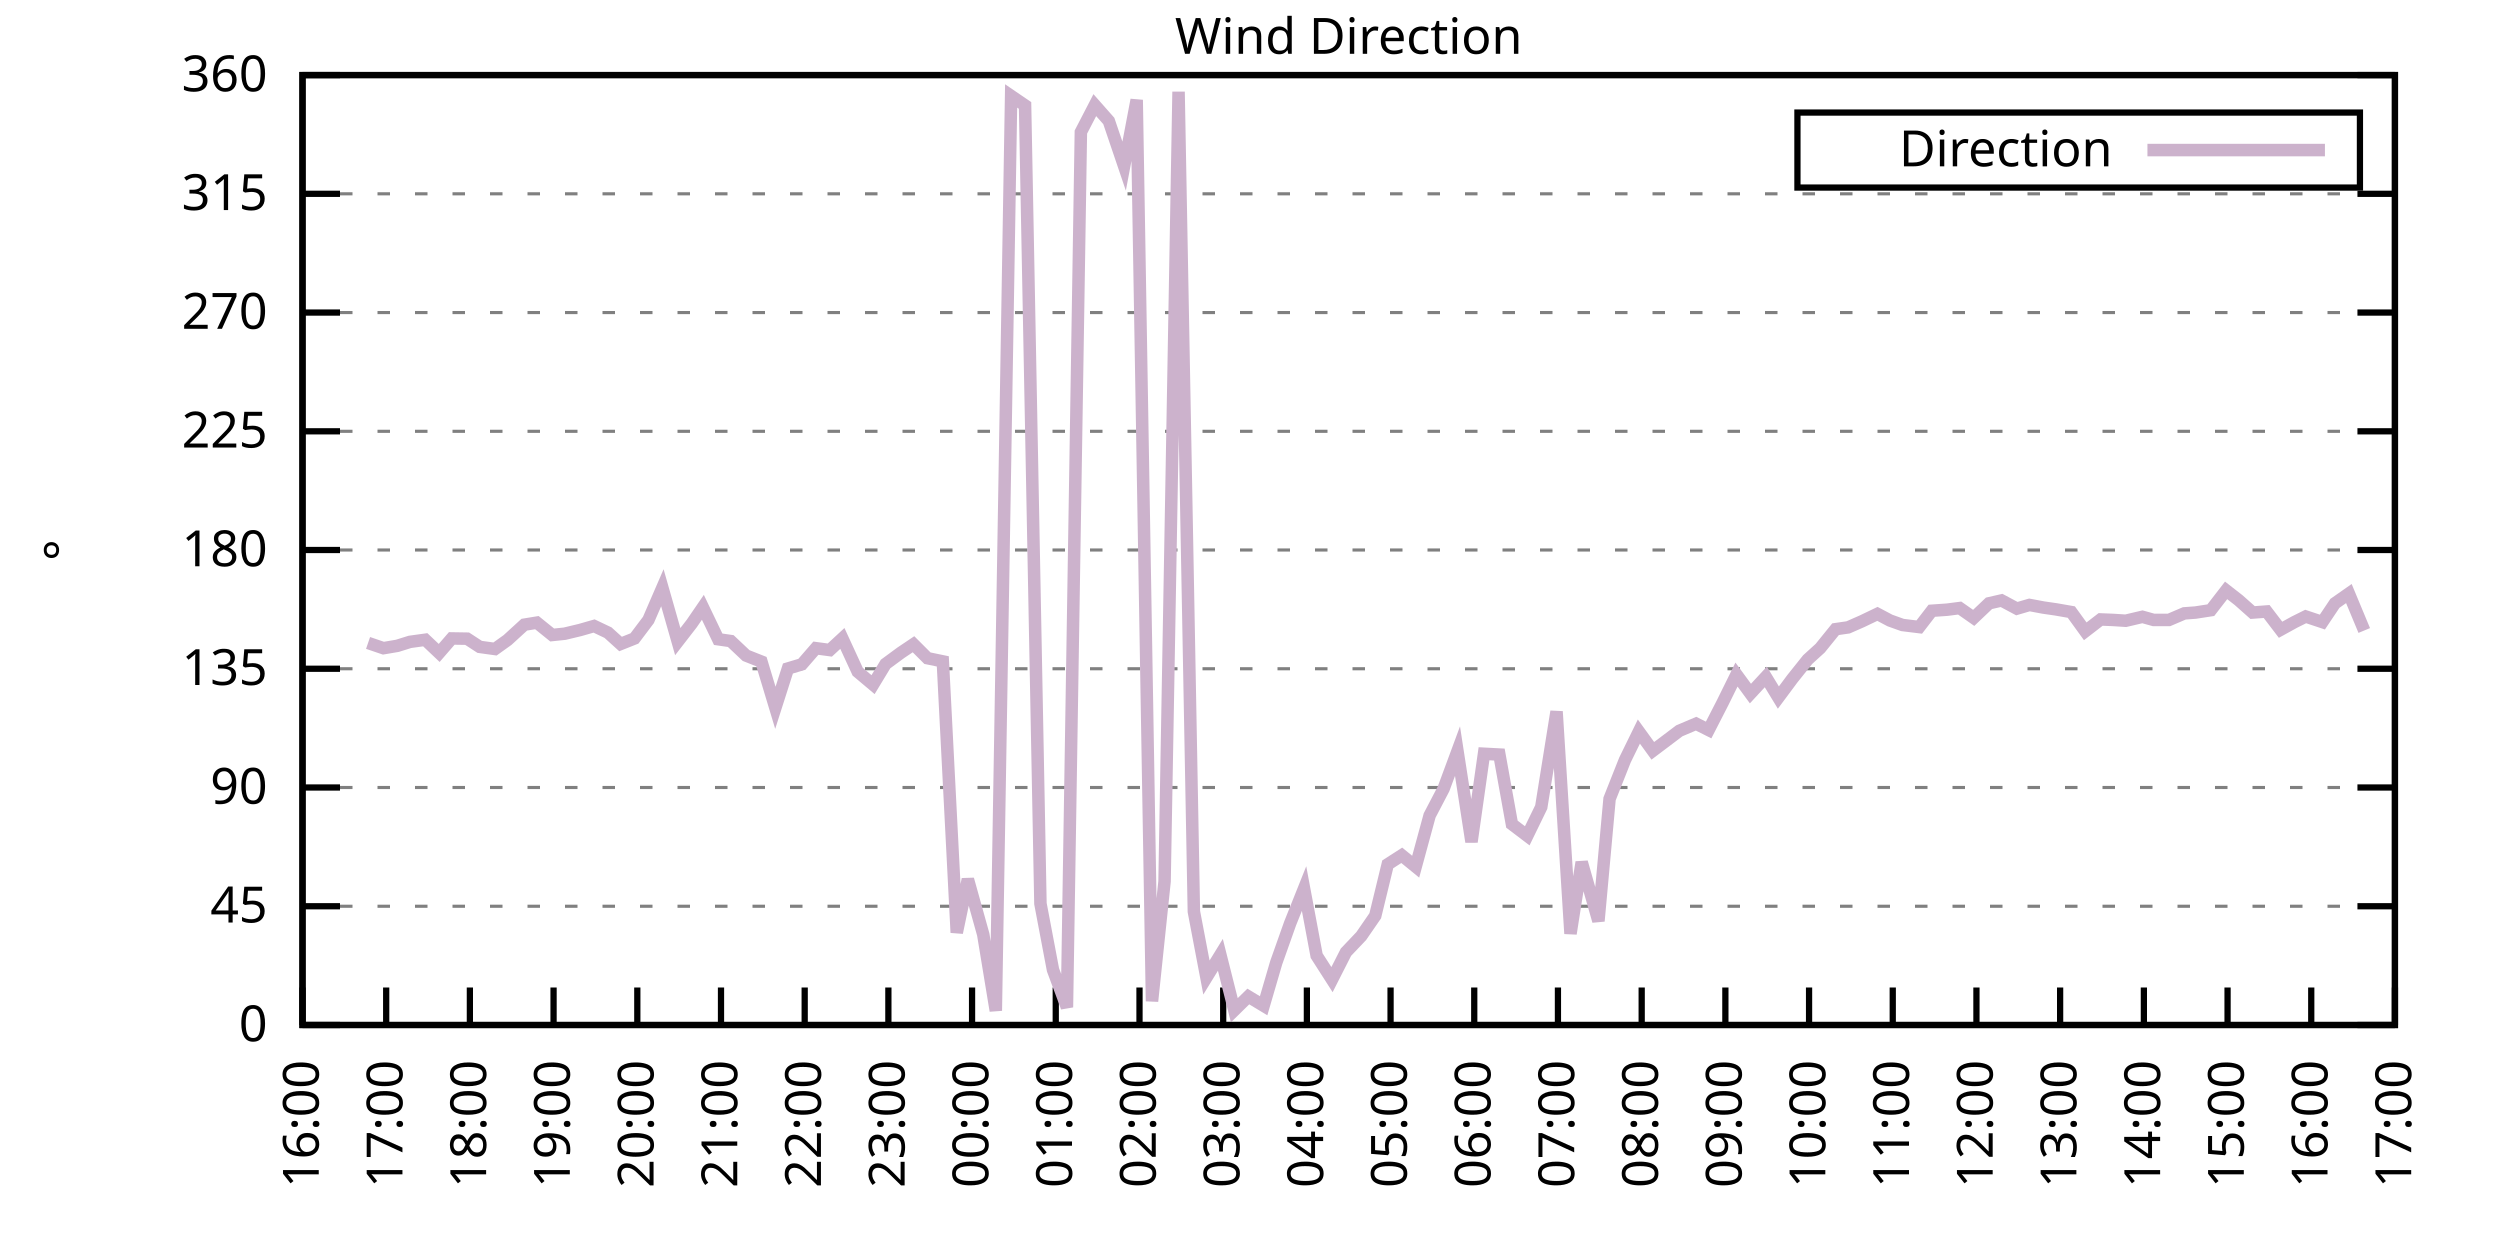
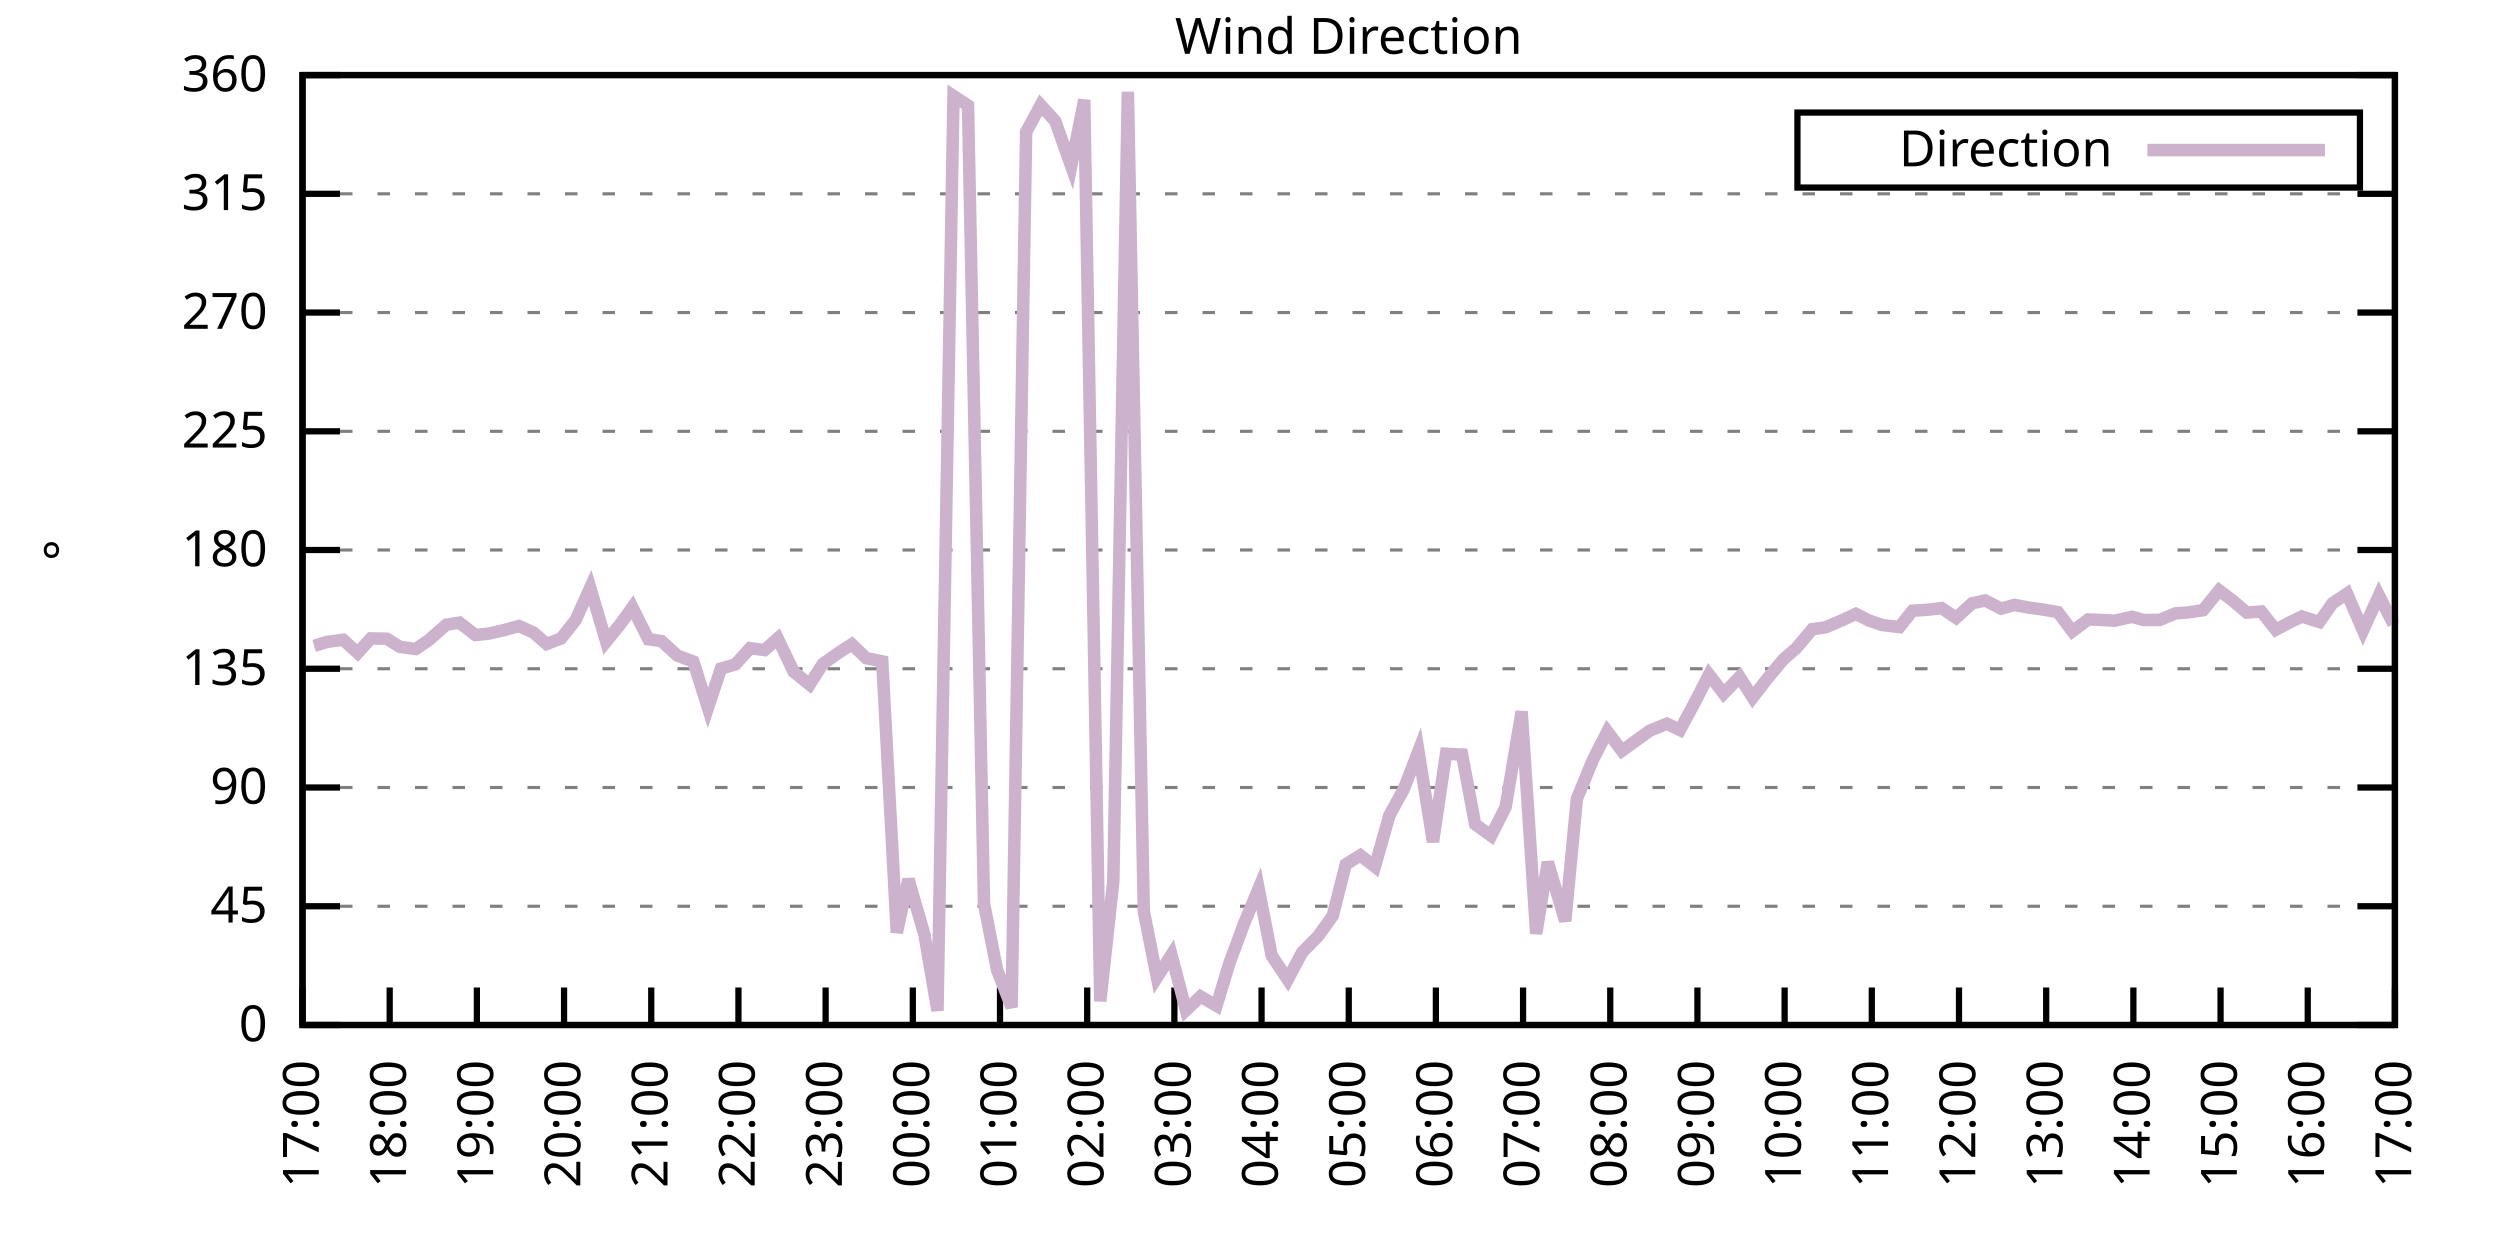
<svg xmlns="http://www.w3.org/2000/svg" xmlns:xlink="http://www.w3.org/1999/xlink" width="400" height="200" viewBox="0 0 400 200">
  <g id="gnuplot_canvas">
    <rect x="0" y="0" width="400" height="200" fill="none" />
    <defs>
      <circle id="gpDot" r="0.5" stroke-width="0.5" stroke="currentColor" />
      <path id="gpPt0" stroke-width="0.333" stroke="currentColor" d="M-1,0 h2 M0,-1 v2" />
      <path id="gpPt1" stroke-width="0.333" stroke="currentColor" d="M-1,-1 L1,1 M1,-1 L-1,1" />
      <path id="gpPt2" stroke-width="0.333" stroke="currentColor" d="M-1,0 L1,0 M0,-1 L0,1 M-1,-1 L1,1 M-1,1 L1,-1" />
      <rect id="gpPt3" stroke-width="0.333" stroke="currentColor" x="-1" y="-1" width="2" height="2" />
      <rect id="gpPt4" stroke-width="0.333" stroke="currentColor" fill="currentColor" x="-1" y="-1" width="2" height="2" />
      <circle id="gpPt5" stroke-width="0.333" stroke="currentColor" cx="0" cy="0" r="1" />
      <use xlink:href="#gpPt5" id="gpPt6" fill="currentColor" stroke="none" />
      <path id="gpPt7" stroke-width="0.333" stroke="currentColor" d="M0,-1.33 L-1.33,0.67 L1.33,0.67 z" />
      <use xlink:href="#gpPt7" id="gpPt8" fill="currentColor" stroke="none" />
      <use xlink:href="#gpPt7" id="gpPt9" stroke="currentColor" transform="rotate(180)" />
      <use xlink:href="#gpPt9" id="gpPt10" fill="currentColor" stroke="none" />
      <use xlink:href="#gpPt3" id="gpPt11" stroke="currentColor" transform="rotate(45)" />
      <use xlink:href="#gpPt11" id="gpPt12" fill="currentColor" stroke="none" />
      <path id="gpPt13" stroke-width="0.333" stroke="currentColor" d="M0,1.330 L1.265,0.411 L0.782,-1.067 L-0.782,-1.076 L-1.265,0.411 z" />
      <use xlink:href="#gpPt13" id="gpPt14" fill="currentColor" stroke="none" />
      <filter id="textbox" filterUnits="objectBoundingBox" x="0" y="0" height="1" width="1">
        <feFlood flood-color="white" flood-opacity="1" result="bgnd" />
        <feComposite in="SourceGraphic" in2="bgnd" operator="atop" />
      </filter>
      <filter id="greybox" filterUnits="objectBoundingBox" x="0" y="0" height="1" width="1">
        <feFlood flood-color="lightgrey" flood-opacity="1" result="grey" />
        <feComposite in="SourceGraphic" in2="grey" operator="atop" />
      </filter>
    </defs>
    <g fill="none" color="white" stroke="currentColor" stroke-width="1.00" stroke-linecap="butt" stroke-linejoin="miter">
</g>
    <g fill="none" color="black" stroke="currentColor" stroke-width="1.00" stroke-linecap="butt" stroke-linejoin="miter">
      <g stroke="none" shape-rendering="crispEdges">
        <polygon fill="rgb(255, 255, 255)" points="48.40,164.00 383.18,164.00 383.18,12.02 48.40,12.02 " />
      </g>
    </g>
    <g fill="none" color="black" stroke="currentColor" stroke-width="1.00" stroke-linecap="butt" stroke-linejoin="miter">
</g>
    <g fill="none" color="black" stroke="black" stroke-width="0.50" stroke-linecap="butt" stroke-linejoin="miter">
</g>
    <g fill="none" color="gray" stroke="currentColor" stroke-width="0.50" stroke-linecap="butt" stroke-linejoin="miter">
      <path stroke="gray" stroke-dasharray="2,4" class="gridline" d="M48.40,164.00 L383.19,164.00  " />
    </g>
    <g fill="none" color="gray" stroke="gray" stroke-width="1.00" stroke-linecap="butt" stroke-linejoin="miter">
</g>
    <g fill="none" color="black" stroke="currentColor" stroke-width="1.00" stroke-linecap="butt" stroke-linejoin="miter">
      <path stroke="black" d="M48.40,164.00 L54.40,164.00 M383.19,164.00 L377.19,164.00  " />
      <g transform="translate(42.80,166.60)" stroke="none" fill="black" font-family="Sans" font-size="8.00" text-anchor="end">
        <text>
          <tspan font-family="Sans"> 0</tspan>
        </text>
      </g>
    </g>
    <g fill="none" color="black" stroke="currentColor" stroke-width="1.00" stroke-linecap="butt" stroke-linejoin="miter">
</g>
    <g fill="none" color="black" stroke="black" stroke-width="0.50" stroke-linecap="butt" stroke-linejoin="miter">
</g>
    <g fill="none" color="gray" stroke="currentColor" stroke-width="0.50" stroke-linecap="butt" stroke-linejoin="miter">
      <path stroke="gray" stroke-dasharray="2,4" class="gridline" d="M48.40,145.00 L383.19,145.00  " />
    </g>
    <g fill="none" color="gray" stroke="gray" stroke-width="1.00" stroke-linecap="butt" stroke-linejoin="miter">
</g>
    <g fill="none" color="black" stroke="currentColor" stroke-width="1.00" stroke-linecap="butt" stroke-linejoin="miter">
      <path stroke="black" d="M48.40,145.00 L54.40,145.00 M383.19,145.00 L377.19,145.00  " />
      <g transform="translate(42.80,147.60)" stroke="none" fill="black" font-family="Sans" font-size="8.00" text-anchor="end">
        <text>
          <tspan font-family="Sans"> 45</tspan>
        </text>
      </g>
    </g>
    <g fill="none" color="black" stroke="currentColor" stroke-width="1.00" stroke-linecap="butt" stroke-linejoin="miter">
</g>
    <g fill="none" color="black" stroke="black" stroke-width="0.50" stroke-linecap="butt" stroke-linejoin="miter">
</g>
    <g fill="none" color="gray" stroke="currentColor" stroke-width="0.50" stroke-linecap="butt" stroke-linejoin="miter">
      <path stroke="gray" stroke-dasharray="2,4" class="gridline" d="M48.40,126.00 L383.19,126.00  " />
    </g>
    <g fill="none" color="gray" stroke="gray" stroke-width="1.00" stroke-linecap="butt" stroke-linejoin="miter">
</g>
    <g fill="none" color="black" stroke="currentColor" stroke-width="1.00" stroke-linecap="butt" stroke-linejoin="miter">
      <path stroke="black" d="M48.40,126.00 L54.40,126.00 M383.19,126.00 L377.19,126.00  " />
      <g transform="translate(42.80,128.60)" stroke="none" fill="black" font-family="Sans" font-size="8.00" text-anchor="end">
        <text>
          <tspan font-family="Sans"> 90</tspan>
        </text>
      </g>
    </g>
    <g fill="none" color="black" stroke="currentColor" stroke-width="1.00" stroke-linecap="butt" stroke-linejoin="miter">
</g>
    <g fill="none" color="black" stroke="black" stroke-width="0.50" stroke-linecap="butt" stroke-linejoin="miter">
</g>
    <g fill="none" color="gray" stroke="currentColor" stroke-width="0.50" stroke-linecap="butt" stroke-linejoin="miter">
      <path stroke="gray" stroke-dasharray="2,4" class="gridline" d="M48.40,107.00 L383.19,107.00  " />
    </g>
    <g fill="none" color="gray" stroke="gray" stroke-width="1.00" stroke-linecap="butt" stroke-linejoin="miter">
</g>
    <g fill="none" color="black" stroke="currentColor" stroke-width="1.00" stroke-linecap="butt" stroke-linejoin="miter">
      <path stroke="black" d="M48.40,107.00 L54.40,107.00 M383.19,107.00 L377.19,107.00  " />
      <g transform="translate(42.80,109.60)" stroke="none" fill="black" font-family="Sans" font-size="8.00" text-anchor="end">
        <text>
          <tspan font-family="Sans"> 135</tspan>
        </text>
      </g>
    </g>
    <g fill="none" color="black" stroke="currentColor" stroke-width="1.00" stroke-linecap="butt" stroke-linejoin="miter">
</g>
    <g fill="none" color="black" stroke="black" stroke-width="0.50" stroke-linecap="butt" stroke-linejoin="miter">
</g>
    <g fill="none" color="gray" stroke="currentColor" stroke-width="0.50" stroke-linecap="butt" stroke-linejoin="miter">
      <path stroke="gray" stroke-dasharray="2,4" class="gridline" d="M48.40,88.00 L383.19,88.00  " />
    </g>
    <g fill="none" color="gray" stroke="gray" stroke-width="1.00" stroke-linecap="butt" stroke-linejoin="miter">
</g>
    <g fill="none" color="black" stroke="currentColor" stroke-width="1.00" stroke-linecap="butt" stroke-linejoin="miter">
      <path stroke="black" d="M48.40,88.00 L54.40,88.00 M383.19,88.00 L377.19,88.00  " />
      <g transform="translate(42.80,90.60)" stroke="none" fill="black" font-family="Sans" font-size="8.00" text-anchor="end">
        <text>
          <tspan font-family="Sans"> 180</tspan>
        </text>
      </g>
    </g>
    <g fill="none" color="black" stroke="currentColor" stroke-width="1.00" stroke-linecap="butt" stroke-linejoin="miter">
</g>
    <g fill="none" color="black" stroke="black" stroke-width="0.50" stroke-linecap="butt" stroke-linejoin="miter">
</g>
    <g fill="none" color="gray" stroke="currentColor" stroke-width="0.50" stroke-linecap="butt" stroke-linejoin="miter">
      <path stroke="gray" stroke-dasharray="2,4" class="gridline" d="M48.40,69.01 L383.19,69.01  " />
    </g>
    <g fill="none" color="gray" stroke="gray" stroke-width="1.00" stroke-linecap="butt" stroke-linejoin="miter">
</g>
    <g fill="none" color="black" stroke="currentColor" stroke-width="1.00" stroke-linecap="butt" stroke-linejoin="miter">
      <path stroke="black" d="M48.40,69.01 L54.40,69.01 M383.19,69.01 L377.19,69.01  " />
      <g transform="translate(42.80,71.61)" stroke="none" fill="black" font-family="Sans" font-size="8.00" text-anchor="end">
        <text>
          <tspan font-family="Sans"> 225</tspan>
        </text>
      </g>
    </g>
    <g fill="none" color="black" stroke="currentColor" stroke-width="1.00" stroke-linecap="butt" stroke-linejoin="miter">
</g>
    <g fill="none" color="black" stroke="black" stroke-width="0.50" stroke-linecap="butt" stroke-linejoin="miter">
</g>
    <g fill="none" color="gray" stroke="currentColor" stroke-width="0.50" stroke-linecap="butt" stroke-linejoin="miter">
      <path stroke="gray" stroke-dasharray="2,4" class="gridline" d="M48.40,50.01 L383.19,50.01  " />
    </g>
    <g fill="none" color="gray" stroke="gray" stroke-width="1.00" stroke-linecap="butt" stroke-linejoin="miter">
</g>
    <g fill="none" color="black" stroke="currentColor" stroke-width="1.00" stroke-linecap="butt" stroke-linejoin="miter">
      <path stroke="black" d="M48.40,50.01 L54.40,50.01 M383.19,50.01 L377.19,50.01  " />
      <g transform="translate(42.80,52.61)" stroke="none" fill="black" font-family="Sans" font-size="8.00" text-anchor="end">
        <text>
          <tspan font-family="Sans"> 270</tspan>
        </text>
      </g>
    </g>
    <g fill="none" color="black" stroke="currentColor" stroke-width="1.00" stroke-linecap="butt" stroke-linejoin="miter">
</g>
    <g fill="none" color="black" stroke="black" stroke-width="0.50" stroke-linecap="butt" stroke-linejoin="miter">
</g>
    <g fill="none" color="gray" stroke="currentColor" stroke-width="0.50" stroke-linecap="butt" stroke-linejoin="miter">
      <path stroke="gray" stroke-dasharray="2,4" class="gridline" d="M48.40,31.01 L383.19,31.01  " />
    </g>
    <g fill="none" color="gray" stroke="gray" stroke-width="1.00" stroke-linecap="butt" stroke-linejoin="miter">
</g>
    <g fill="none" color="black" stroke="currentColor" stroke-width="1.00" stroke-linecap="butt" stroke-linejoin="miter">
      <path stroke="black" d="M48.40,31.01 L54.40,31.01 M383.19,31.01 L377.19,31.01  " />
      <g transform="translate(42.80,33.61)" stroke="none" fill="black" font-family="Sans" font-size="8.00" text-anchor="end">
        <text>
          <tspan font-family="Sans"> 315</tspan>
        </text>
      </g>
    </g>
    <g fill="none" color="black" stroke="currentColor" stroke-width="1.00" stroke-linecap="butt" stroke-linejoin="miter">
</g>
    <g fill="none" color="black" stroke="black" stroke-width="0.50" stroke-linecap="butt" stroke-linejoin="miter">
</g>
    <g fill="none" color="gray" stroke="currentColor" stroke-width="0.50" stroke-linecap="butt" stroke-linejoin="miter">
      <path stroke="gray" stroke-dasharray="2,4" class="gridline" d="M48.40,12.01 L383.19,12.01  " />
    </g>
    <g fill="none" color="gray" stroke="gray" stroke-width="1.00" stroke-linecap="butt" stroke-linejoin="miter">
</g>
    <g fill="none" color="black" stroke="currentColor" stroke-width="1.00" stroke-linecap="butt" stroke-linejoin="miter">
      <path stroke="black" d="M48.40,12.01 L54.40,12.01 M383.19,12.01 L377.19,12.01  " />
      <g transform="translate(42.80,14.61)" stroke="none" fill="black" font-family="Sans" font-size="8.00" text-anchor="end">
        <text>
          <tspan font-family="Sans"> 360</tspan>
        </text>
      </g>
    </g>
    <g fill="none" color="black" stroke="currentColor" stroke-width="1.00" stroke-linecap="butt" stroke-linejoin="miter">
      <path stroke="black" d="M48.40,164.00 L48.40,158.00  " />
      <g transform="translate(51.00,169.60) rotate(270.00)" stroke="none" fill="black" font-family="Sans" font-size="8.00" text-anchor="end">
        <text>
-           <tspan font-family="Sans">16:00</tspan>
-         </text>
-       </g>
-     </g>
-     <g fill="none" color="black" stroke="currentColor" stroke-width="1.00" stroke-linecap="butt" stroke-linejoin="miter">
-       <path stroke="black" d="M61.79,164.00 L61.79,158.00  " />
-       <g transform="translate(64.39,169.60) rotate(270.00)" stroke="none" fill="black" font-family="Sans" font-size="8.00" text-anchor="end">
-         <text>
          <tspan font-family="Sans">17:00</tspan>
        </text>
      </g>
    </g>
    <g fill="none" color="black" stroke="currentColor" stroke-width="1.00" stroke-linecap="butt" stroke-linejoin="miter">
-       <path stroke="black" d="M75.18,164.00 L75.18,158.00  " />
-       <g transform="translate(77.78,169.60) rotate(270.00)" stroke="none" fill="black" font-family="Sans" font-size="8.00" text-anchor="end">
+       <path stroke="black" d="M62.35,164.00 L62.35,158.00  " />
+       <g transform="translate(64.95,169.60) rotate(270.00)" stroke="none" fill="black" font-family="Sans" font-size="8.00" text-anchor="end">
        <text>
          <tspan font-family="Sans">18:00</tspan>
        </text>
      </g>
    </g>
    <g fill="none" color="black" stroke="currentColor" stroke-width="1.00" stroke-linecap="butt" stroke-linejoin="miter">
-       <path stroke="black" d="M88.57,164.00 L88.57,158.00  " />
-       <g transform="translate(91.17,169.60) rotate(270.00)" stroke="none" fill="black" font-family="Sans" font-size="8.00" text-anchor="end">
+       <path stroke="black" d="M76.30,164.00 L76.30,158.00  " />
+       <g transform="translate(78.90,169.60) rotate(270.00)" stroke="none" fill="black" font-family="Sans" font-size="8.00" text-anchor="end">
        <text>
          <tspan font-family="Sans">19:00</tspan>
        </text>
      </g>
    </g>
    <g fill="none" color="black" stroke="currentColor" stroke-width="1.00" stroke-linecap="butt" stroke-linejoin="miter">
-       <path stroke="black" d="M101.97,164.00 L101.97,158.00  " />
-       <g transform="translate(104.57,169.60) rotate(270.00)" stroke="none" fill="black" font-family="Sans" font-size="8.00" text-anchor="end">
+       <path stroke="black" d="M90.25,164.00 L90.25,158.00  " />
+       <g transform="translate(92.85,169.60) rotate(270.00)" stroke="none" fill="black" font-family="Sans" font-size="8.00" text-anchor="end">
        <text>
          <tspan font-family="Sans">20:00</tspan>
        </text>
      </g>
    </g>
    <g fill="none" color="black" stroke="currentColor" stroke-width="1.00" stroke-linecap="butt" stroke-linejoin="miter">
-       <path stroke="black" d="M115.36,164.00 L115.36,158.00  " />
-       <g transform="translate(117.96,169.60) rotate(270.00)" stroke="none" fill="black" font-family="Sans" font-size="8.00" text-anchor="end">
+       <path stroke="black" d="M104.20,164.00 L104.20,158.00  " />
+       <g transform="translate(106.80,169.60) rotate(270.00)" stroke="none" fill="black" font-family="Sans" font-size="8.00" text-anchor="end">
        <text>
          <tspan font-family="Sans">21:00</tspan>
        </text>
      </g>
    </g>
    <g fill="none" color="black" stroke="currentColor" stroke-width="1.00" stroke-linecap="butt" stroke-linejoin="miter">
-       <path stroke="black" d="M128.75,164.00 L128.75,158.00  " />
-       <g transform="translate(131.35,169.60) rotate(270.00)" stroke="none" fill="black" font-family="Sans" font-size="8.00" text-anchor="end">
+       <path stroke="black" d="M118.15,164.00 L118.15,158.00  " />
+       <g transform="translate(120.75,169.60) rotate(270.00)" stroke="none" fill="black" font-family="Sans" font-size="8.00" text-anchor="end">
        <text>
          <tspan font-family="Sans">22:00</tspan>
        </text>
      </g>
    </g>
    <g fill="none" color="black" stroke="currentColor" stroke-width="1.00" stroke-linecap="butt" stroke-linejoin="miter">
-       <path stroke="black" d="M142.14,164.00 L142.14,158.00  " />
-       <g transform="translate(144.74,169.60) rotate(270.00)" stroke="none" fill="black" font-family="Sans" font-size="8.00" text-anchor="end">
+       <path stroke="black" d="M132.10,164.00 L132.10,158.00  " />
+       <g transform="translate(134.70,169.60) rotate(270.00)" stroke="none" fill="black" font-family="Sans" font-size="8.00" text-anchor="end">
        <text>
          <tspan font-family="Sans">23:00</tspan>
        </text>
      </g>
    </g>
    <g fill="none" color="black" stroke="currentColor" stroke-width="1.00" stroke-linecap="butt" stroke-linejoin="miter">
-       <path stroke="black" d="M155.53,164.00 L155.53,158.00  " />
-       <g transform="translate(158.13,169.60) rotate(270.00)" stroke="none" fill="black" font-family="Sans" font-size="8.00" text-anchor="end">
+       <path stroke="black" d="M146.05,164.00 L146.05,158.00  " />
+       <g transform="translate(148.65,169.60) rotate(270.00)" stroke="none" fill="black" font-family="Sans" font-size="8.00" text-anchor="end">
        <text>
          <tspan font-family="Sans">00:00</tspan>
        </text>
      </g>
    </g>
    <g fill="none" color="black" stroke="currentColor" stroke-width="1.00" stroke-linecap="butt" stroke-linejoin="miter">
-       <path stroke="black" d="M168.92,164.00 L168.92,158.00  " />
-       <g transform="translate(171.52,169.60) rotate(270.00)" stroke="none" fill="black" font-family="Sans" font-size="8.00" text-anchor="end">
+       <path stroke="black" d="M160.00,164.00 L160.00,158.00  " />
+       <g transform="translate(162.60,169.60) rotate(270.00)" stroke="none" fill="black" font-family="Sans" font-size="8.00" text-anchor="end">
        <text>
          <tspan font-family="Sans">01:00</tspan>
        </text>
      </g>
    </g>
    <g fill="none" color="black" stroke="currentColor" stroke-width="1.00" stroke-linecap="butt" stroke-linejoin="miter">
-       <path stroke="black" d="M182.32,164.00 L182.32,158.00  " />
-       <g transform="translate(184.92,169.60) rotate(270.00)" stroke="none" fill="black" font-family="Sans" font-size="8.00" text-anchor="end">
+       <path stroke="black" d="M173.95,164.00 L173.95,158.00  " />
+       <g transform="translate(176.55,169.60) rotate(270.00)" stroke="none" fill="black" font-family="Sans" font-size="8.00" text-anchor="end">
        <text>
          <tspan font-family="Sans">02:00</tspan>
        </text>
      </g>
    </g>
    <g fill="none" color="black" stroke="currentColor" stroke-width="1.00" stroke-linecap="butt" stroke-linejoin="miter">
-       <path stroke="black" d="M195.71,164.00 L195.71,158.00  " />
-       <g transform="translate(198.31,169.60) rotate(270.00)" stroke="none" fill="black" font-family="Sans" font-size="8.00" text-anchor="end">
+       <path stroke="black" d="M187.90,164.00 L187.90,158.00  " />
+       <g transform="translate(190.50,169.60) rotate(270.00)" stroke="none" fill="black" font-family="Sans" font-size="8.00" text-anchor="end">
        <text>
          <tspan font-family="Sans">03:00</tspan>
        </text>
      </g>
    </g>
    <g fill="none" color="black" stroke="currentColor" stroke-width="1.00" stroke-linecap="butt" stroke-linejoin="miter">
-       <path stroke="black" d="M209.10,164.00 L209.10,158.00  " />
-       <g transform="translate(211.70,169.60) rotate(270.00)" stroke="none" fill="black" font-family="Sans" font-size="8.00" text-anchor="end">
+       <path stroke="black" d="M201.85,164.00 L201.85,158.00  " />
+       <g transform="translate(204.45,169.60) rotate(270.00)" stroke="none" fill="black" font-family="Sans" font-size="8.00" text-anchor="end">
        <text>
          <tspan font-family="Sans">04:00</tspan>
        </text>
      </g>
    </g>
    <g fill="none" color="black" stroke="currentColor" stroke-width="1.00" stroke-linecap="butt" stroke-linejoin="miter">
-       <path stroke="black" d="M222.49,164.00 L222.49,158.00  " />
-       <g transform="translate(225.09,169.60) rotate(270.00)" stroke="none" fill="black" font-family="Sans" font-size="8.00" text-anchor="end">
+       <path stroke="black" d="M215.80,164.00 L215.80,158.00  " />
+       <g transform="translate(218.40,169.60) rotate(270.00)" stroke="none" fill="black" font-family="Sans" font-size="8.00" text-anchor="end">
        <text>
          <tspan font-family="Sans">05:00</tspan>
        </text>
      </g>
    </g>
    <g fill="none" color="black" stroke="currentColor" stroke-width="1.00" stroke-linecap="butt" stroke-linejoin="miter">
-       <path stroke="black" d="M235.88,164.00 L235.88,158.00  " />
-       <g transform="translate(238.48,169.60) rotate(270.00)" stroke="none" fill="black" font-family="Sans" font-size="8.00" text-anchor="end">
+       <path stroke="black" d="M229.74,164.00 L229.74,158.00  " />
+       <g transform="translate(232.34,169.60) rotate(270.00)" stroke="none" fill="black" font-family="Sans" font-size="8.00" text-anchor="end">
        <text>
          <tspan font-family="Sans">06:00</tspan>
        </text>
      </g>
    </g>
    <g fill="none" color="black" stroke="currentColor" stroke-width="1.00" stroke-linecap="butt" stroke-linejoin="miter">
-       <path stroke="black" d="M249.27,164.00 L249.27,158.00  " />
-       <g transform="translate(251.87,169.60) rotate(270.00)" stroke="none" fill="black" font-family="Sans" font-size="8.00" text-anchor="end">
+       <path stroke="black" d="M243.69,164.00 L243.69,158.00  " />
+       <g transform="translate(246.29,169.60) rotate(270.00)" stroke="none" fill="black" font-family="Sans" font-size="8.00" text-anchor="end">
        <text>
          <tspan font-family="Sans">07:00</tspan>
        </text>
      </g>
    </g>
    <g fill="none" color="black" stroke="currentColor" stroke-width="1.00" stroke-linecap="butt" stroke-linejoin="miter">
-       <path stroke="black" d="M262.67,164.00 L262.67,158.00  " />
-       <g transform="translate(265.27,169.60) rotate(270.00)" stroke="none" fill="black" font-family="Sans" font-size="8.00" text-anchor="end">
+       <path stroke="black" d="M257.64,164.00 L257.64,158.00  " />
+       <g transform="translate(260.24,169.60) rotate(270.00)" stroke="none" fill="black" font-family="Sans" font-size="8.00" text-anchor="end">
        <text>
          <tspan font-family="Sans">08:00</tspan>
        </text>
      </g>
    </g>
    <g fill="none" color="black" stroke="currentColor" stroke-width="1.00" stroke-linecap="butt" stroke-linejoin="miter">
-       <path stroke="black" d="M276.06,164.00 L276.06,158.00  " />
-       <g transform="translate(278.66,169.60) rotate(270.00)" stroke="none" fill="black" font-family="Sans" font-size="8.00" text-anchor="end">
+       <path stroke="black" d="M271.59,164.00 L271.59,158.00  " />
+       <g transform="translate(274.19,169.60) rotate(270.00)" stroke="none" fill="black" font-family="Sans" font-size="8.00" text-anchor="end">
        <text>
          <tspan font-family="Sans">09:00</tspan>
        </text>
      </g>
    </g>
    <g fill="none" color="black" stroke="currentColor" stroke-width="1.00" stroke-linecap="butt" stroke-linejoin="miter">
-       <path stroke="black" d="M289.45,164.00 L289.45,158.00  " />
-       <g transform="translate(292.05,169.60) rotate(270.00)" stroke="none" fill="black" font-family="Sans" font-size="8.00" text-anchor="end">
+       <path stroke="black" d="M285.54,164.00 L285.54,158.00  " />
+       <g transform="translate(288.14,169.60) rotate(270.00)" stroke="none" fill="black" font-family="Sans" font-size="8.00" text-anchor="end">
        <text>
          <tspan font-family="Sans">10:00</tspan>
        </text>
      </g>
    </g>
    <g fill="none" color="black" stroke="currentColor" stroke-width="1.00" stroke-linecap="butt" stroke-linejoin="miter">
-       <path stroke="black" d="M302.84,164.00 L302.84,158.00  " />
-       <g transform="translate(305.44,169.60) rotate(270.00)" stroke="none" fill="black" font-family="Sans" font-size="8.00" text-anchor="end">
+       <path stroke="black" d="M299.49,164.00 L299.49,158.00  " />
+       <g transform="translate(302.09,169.60) rotate(270.00)" stroke="none" fill="black" font-family="Sans" font-size="8.00" text-anchor="end">
        <text>
          <tspan font-family="Sans">11:00</tspan>
        </text>
      </g>
    </g>
    <g fill="none" color="black" stroke="currentColor" stroke-width="1.00" stroke-linecap="butt" stroke-linejoin="miter">
-       <path stroke="black" d="M316.23,164.00 L316.23,158.00  " />
-       <g transform="translate(318.83,169.60) rotate(270.00)" stroke="none" fill="black" font-family="Sans" font-size="8.00" text-anchor="end">
+       <path stroke="black" d="M313.44,164.00 L313.44,158.00  " />
+       <g transform="translate(316.04,169.60) rotate(270.00)" stroke="none" fill="black" font-family="Sans" font-size="8.00" text-anchor="end">
        <text>
          <tspan font-family="Sans">12:00</tspan>
        </text>
      </g>
    </g>
    <g fill="none" color="black" stroke="currentColor" stroke-width="1.00" stroke-linecap="butt" stroke-linejoin="miter">
-       <path stroke="black" d="M329.62,164.00 L329.62,158.00  " />
-       <g transform="translate(332.22,169.60) rotate(270.00)" stroke="none" fill="black" font-family="Sans" font-size="8.00" text-anchor="end">
+       <path stroke="black" d="M327.39,164.00 L327.39,158.00  " />
+       <g transform="translate(329.99,169.60) rotate(270.00)" stroke="none" fill="black" font-family="Sans" font-size="8.00" text-anchor="end">
        <text>
          <tspan font-family="Sans">13:00</tspan>
        </text>
      </g>
    </g>
    <g fill="none" color="black" stroke="currentColor" stroke-width="1.00" stroke-linecap="butt" stroke-linejoin="miter">
-       <path stroke="black" d="M343.02,164.00 L343.02,158.00  " />
-       <g transform="translate(345.62,169.60) rotate(270.00)" stroke="none" fill="black" font-family="Sans" font-size="8.00" text-anchor="end">
+       <path stroke="black" d="M341.34,164.00 L341.34,158.00  " />
+       <g transform="translate(343.94,169.60) rotate(270.00)" stroke="none" fill="black" font-family="Sans" font-size="8.00" text-anchor="end">
        <text>
          <tspan font-family="Sans">14:00</tspan>
        </text>
      </g>
    </g>
    <g fill="none" color="black" stroke="currentColor" stroke-width="1.00" stroke-linecap="butt" stroke-linejoin="miter">
-       <path stroke="black" d="M356.41,164.00 L356.41,158.00  " />
-       <g transform="translate(359.01,169.60) rotate(270.00)" stroke="none" fill="black" font-family="Sans" font-size="8.00" text-anchor="end">
+       <path stroke="black" d="M355.29,164.00 L355.29,158.00  " />
+       <g transform="translate(357.89,169.60) rotate(270.00)" stroke="none" fill="black" font-family="Sans" font-size="8.00" text-anchor="end">
        <text>
          <tspan font-family="Sans">15:00</tspan>
        </text>
      </g>
    </g>
    <g fill="none" color="black" stroke="currentColor" stroke-width="1.00" stroke-linecap="butt" stroke-linejoin="miter">
-       <path stroke="black" d="M369.80,164.00 L369.80,158.00  " />
-       <g transform="translate(372.40,169.60) rotate(270.00)" stroke="none" fill="black" font-family="Sans" font-size="8.00" text-anchor="end">
+       <path stroke="black" d="M369.24,164.00 L369.24,158.00  " />
+       <g transform="translate(371.84,169.60) rotate(270.00)" stroke="none" fill="black" font-family="Sans" font-size="8.00" text-anchor="end">
        <text>
          <tspan font-family="Sans">16:00</tspan>
        </text>
      </g>
    </g>
    <g fill="none" color="black" stroke="currentColor" stroke-width="1.00" stroke-linecap="butt" stroke-linejoin="miter">
      <path stroke="black" d="M383.19,164.00 L383.19,158.00  " />
      <g transform="translate(385.79,169.60) rotate(270.00)" stroke="none" fill="black" font-family="Sans" font-size="8.00" text-anchor="end">
        <text>
          <tspan font-family="Sans">17:00</tspan>
        </text>
      </g>
    </g>
    <g fill="none" color="black" stroke="currentColor" stroke-width="1.00" stroke-linecap="butt" stroke-linejoin="miter">
</g>
    <g fill="none" color="black" stroke="currentColor" stroke-width="1.00" stroke-linecap="butt" stroke-linejoin="miter">
      <path stroke="black" d="M48.40,12.01 L48.40,164.00 L383.19,164.00 L383.19,12.01 L48.40,12.01 Z  " />
    </g>
    <g fill="none" color="black" stroke="currentColor" stroke-width="1.00" stroke-linecap="butt" stroke-linejoin="miter">
</g>
    <g fill="none" color="black" stroke="currentColor" stroke-width="1.00" stroke-linecap="butt" stroke-linejoin="miter">
      <path stroke="black" d="M287.59,30.01 L287.59,18.01 L377.59,18.01 L377.59,30.01 L287.59,30.01 Z  " />
    </g>
    <g id="Wind_direction_plot_1">
      <g fill="none" color="white" stroke="black" stroke-width="2.00" stroke-linecap="butt" stroke-linejoin="miter">
</g>
      <g fill="none" color="black" stroke="currentColor" stroke-width="2.00" stroke-linecap="butt" stroke-linejoin="miter">
        <g transform="translate(337.99,26.61)" stroke="none" fill="black" font-family="Sans" font-size="8.00" text-anchor="end">
          <text>
            <tspan font-family="Sans">Direction</tspan>
          </text>
        </g>
      </g>
      <g fill="none" color="black" stroke="currentColor" stroke-width="2.00" stroke-linecap="butt" stroke-linejoin="miter">
-         <path stroke="rgb(204, 178, 204)" d="M343.59,24.01 L371.99,24.01 M58.89,102.87 L61.35,103.71 L63.58,103.33 L65.59,102.70 L68.04,102.36 L70.27,104.47   L72.28,102.15 L74.74,102.19 L76.75,103.50 L79.20,103.84 L81.21,102.40 L83.89,99.95 L85.90,99.62 L88.35,101.60   L90.36,101.39 L92.82,100.80 L95.05,100.16 L97.28,101.22 L99.29,103.04 L101.52,102.15 L103.75,99.19 L105.98,94.04   L108.44,102.66 L110.67,99.78 L112.46,97.17 L114.91,102.28 L116.92,102.57 L119.38,104.89 L121.83,105.86 L124.06,113.25   L126.07,106.96 L128.30,106.29 L130.54,103.71 L132.77,104.01 L134.78,102.15 L137.23,107.47 L139.69,109.54 L141.69,106.24   L144.15,104.43 L146.16,103.08 L148.39,105.31 L150.85,105.82 L153.08,149.22 L154.86,140.69 L157.32,149.52 L159.33,161.72   L161.78,15.35 L164.01,16.87 L166.47,144.58 L168.48,155.18 L170.71,161.17 L172.94,21.13 L175.17,16.82 L177.41,19.36   L179.86,26.58 L181.87,15.98 L184.32,160.20 L186.33,141.03 L188.57,14.67 L191.02,145.85 L193.03,156.40 L195.26,152.77   L197.49,161.64 L199.73,159.44 L202.18,160.92 L204.19,154.04 L206.42,147.75 L208.65,142.17 L210.66,152.90 L213.12,156.74   L215.35,152.35 L217.80,149.77 L220.04,146.52 L222.04,138.29 L224.28,136.85 L226.51,138.67 L228.74,130.48 L230.97,126.21   L233.20,120.18 L235.44,134.70 L237.44,120.60 L239.90,120.73 L241.91,131.87 L244.36,133.73 L246.60,129.13 L249.05,113.84   L251.28,149.39 L253.07,137.95 L255.75,147.37 L257.53,127.82 L259.99,121.61 L262.22,117.05 L264.45,120.13 L266.68,118.45   L268.69,116.93 L271.37,115.79 L273.38,116.80 L275.61,112.45 L277.84,107.93 L280.07,110.97 L282.53,108.31 L284.54,111.61   L286.77,108.61 L289.23,105.53 L291.23,103.71 L293.69,100.67 L295.70,100.38 L297.93,99.40 L300.39,98.22 L302.39,99.28   L304.40,100.00 L307.08,100.33 L309.09,97.72 L311.54,97.55 L313.55,97.29 L315.79,98.86 L318.24,96.53 L320.25,96.07   L322.70,97.38 L324.71,96.79 L326.95,97.21 L328.95,97.50 L331.41,97.93 L333.64,101.01 L336.10,99.11 L338.10,99.19   L340.11,99.32 L342.79,98.69 L344.58,99.19 L347.03,99.19 L349.49,98.14 L351.27,98.01 L353.73,97.63 L356.18,94.46   L358.19,96.03 L360.42,98.01 L362.66,97.84 L364.89,100.76 L367.12,99.53 L368.91,98.64 L371.58,99.53 L373.59,96.53   L375.82,94.97 L378.28,100.88  " />
+         <path stroke="rgb(204, 178, 204)" d="M343.59,24.01 L371.99,24.01 M50.26,103.33 L52.35,102.70 L54.91,102.36 L57.23,104.47 L59.33,102.15 L61.88,102.19   L63.98,103.50 L66.53,103.84 L68.63,102.40 L71.42,99.95 L73.51,99.62 L76.07,101.60 L78.16,101.39 L80.72,100.80   L83.04,100.16 L85.37,101.22 L87.46,103.04 L89.78,102.15 L92.11,99.19 L94.43,94.04 L96.99,102.66 L99.32,99.78   L101.18,97.17 L103.73,102.28 L105.83,102.57 L108.38,104.89 L110.94,105.86 L113.27,113.25 L115.36,106.96 L117.68,106.29   L120.01,103.71 L122.33,104.01 L124.43,102.15 L126.98,107.47 L129.54,109.54 L131.63,106.24 L134.19,104.43 L136.28,103.08   L138.61,105.31 L141.16,105.82 L143.49,149.22 L145.35,140.69 L147.91,149.52 L150.00,161.72 L152.56,15.35 L154.88,16.87   L157.44,144.58 L159.53,155.18 L161.86,161.17 L164.18,21.13 L166.51,16.82 L168.83,19.36 L171.39,26.58 L173.48,15.98   L176.04,160.20 L178.13,141.03 L180.46,14.67 L183.01,145.85 L185.11,156.40 L187.43,152.77 L189.76,161.64 L192.08,159.44   L194.64,160.92 L196.73,154.04 L199.06,147.75 L201.38,142.17 L203.47,152.90 L206.03,156.74 L208.36,152.35 L210.91,149.77   L213.24,146.52 L215.33,138.29 L217.65,136.85 L219.98,138.67 L222.30,130.48 L224.63,126.21 L226.95,120.18 L229.28,134.70   L231.37,120.60 L233.93,120.73 L236.02,131.87 L238.58,133.73 L240.90,129.13 L243.46,113.84 L245.79,149.39 L247.65,137.95   L250.44,147.37 L252.30,127.82 L254.85,121.61 L257.18,117.05 L259.50,120.13 L261.83,118.45 L263.92,116.93 L266.71,115.79   L268.80,116.80 L271.13,112.45 L273.45,107.93 L275.78,110.97 L278.34,108.31 L280.43,111.61 L282.75,108.61 L285.31,105.53   L287.40,103.71 L289.96,100.67 L292.05,100.38 L294.38,99.40 L296.94,98.22 L299.03,99.28 L301.12,100.00 L303.91,100.33   L306.00,97.72 L308.56,97.55 L310.65,97.29 L312.98,98.86 L315.53,96.53 L317.63,96.07 L320.18,97.38 L322.28,96.79   L324.60,97.21 L326.69,97.50 L329.25,97.93 L331.58,101.01 L334.13,99.11 L336.23,99.19 L338.32,99.32 L341.11,98.69   L342.97,99.19 L345.53,99.19 L348.08,98.14 L349.94,98.01 L352.50,97.63 L355.06,94.46 L357.15,96.03 L359.48,98.01   L361.80,97.84 L364.13,100.76 L366.45,99.53 L368.31,98.64 L371.10,99.53 L373.19,96.53 L375.52,94.97 L378.08,100.88   L380.63,95.27 L382.96,99.87  " />
      </g>
    </g>
    <g fill="none" color="black" stroke="currentColor" stroke-width="2.00" stroke-linecap="butt" stroke-linejoin="miter">
</g>
    <g fill="none" color="black" stroke="black" stroke-width="1.00" stroke-linecap="butt" stroke-linejoin="miter">
</g>
    <g fill="none" color="black" stroke="currentColor" stroke-width="1.00" stroke-linecap="butt" stroke-linejoin="miter">
      <path stroke="black" d="M48.40,12.01 L48.40,164.00 L383.19,164.00 L383.19,12.01 L48.40,12.01 Z  " />
      <g transform="translate(12.80,88.01) rotate(270.00)" stroke="none" fill="black" font-family="Sans" font-size="8.00" text-anchor="middle">
        <text>
          <tspan font-family="Sans">°</tspan>
        </text>
      </g>
    </g>
    <g fill="none" color="black" stroke="currentColor" stroke-width="1.00" stroke-linecap="butt" stroke-linejoin="miter">
</g>
    <g fill="none" color="black" stroke="currentColor" stroke-width="1.00" stroke-linecap="butt" stroke-linejoin="miter">
      <g transform="translate(215.79,8.61)" stroke="none" fill="black" font-family="Sans" font-size="8.00" text-anchor="middle">
        <text>
          <tspan font-family="Sans">Wind Direction</tspan>
        </text>
      </g>
    </g>
    <g fill="none" color="black" stroke="currentColor" stroke-width="1.00" stroke-linecap="butt" stroke-linejoin="miter">
</g>
  </g>
</svg>
